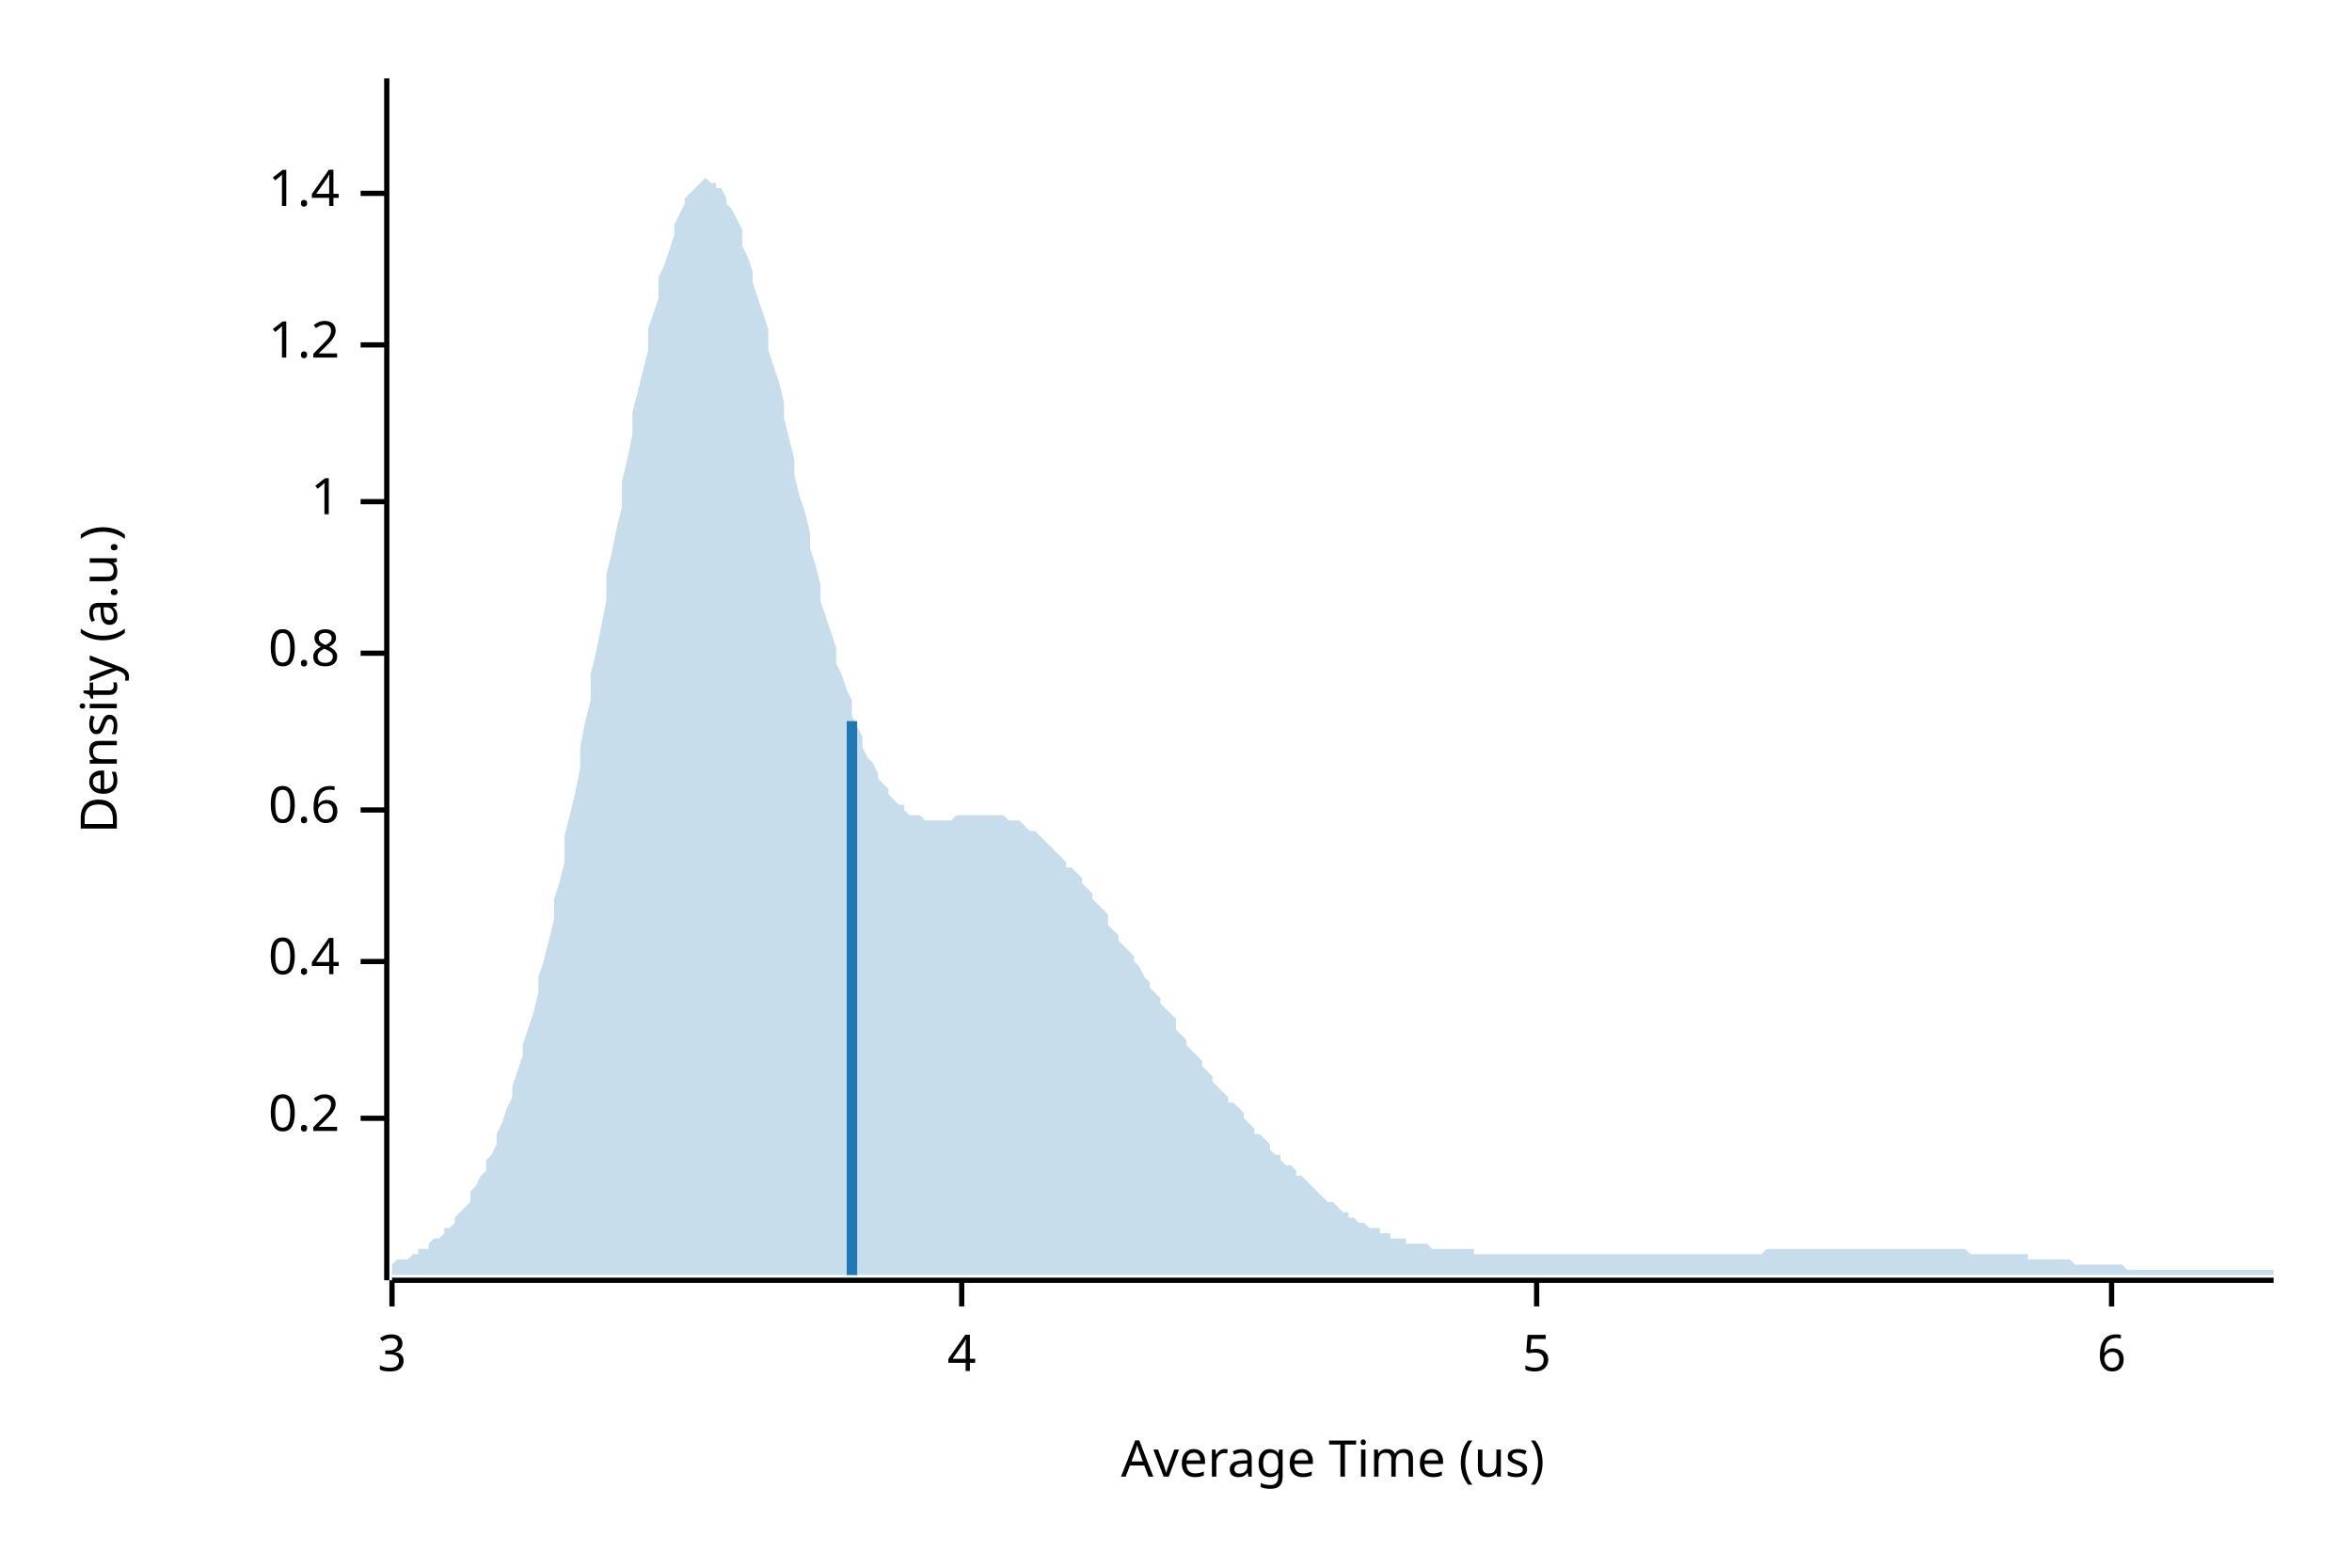
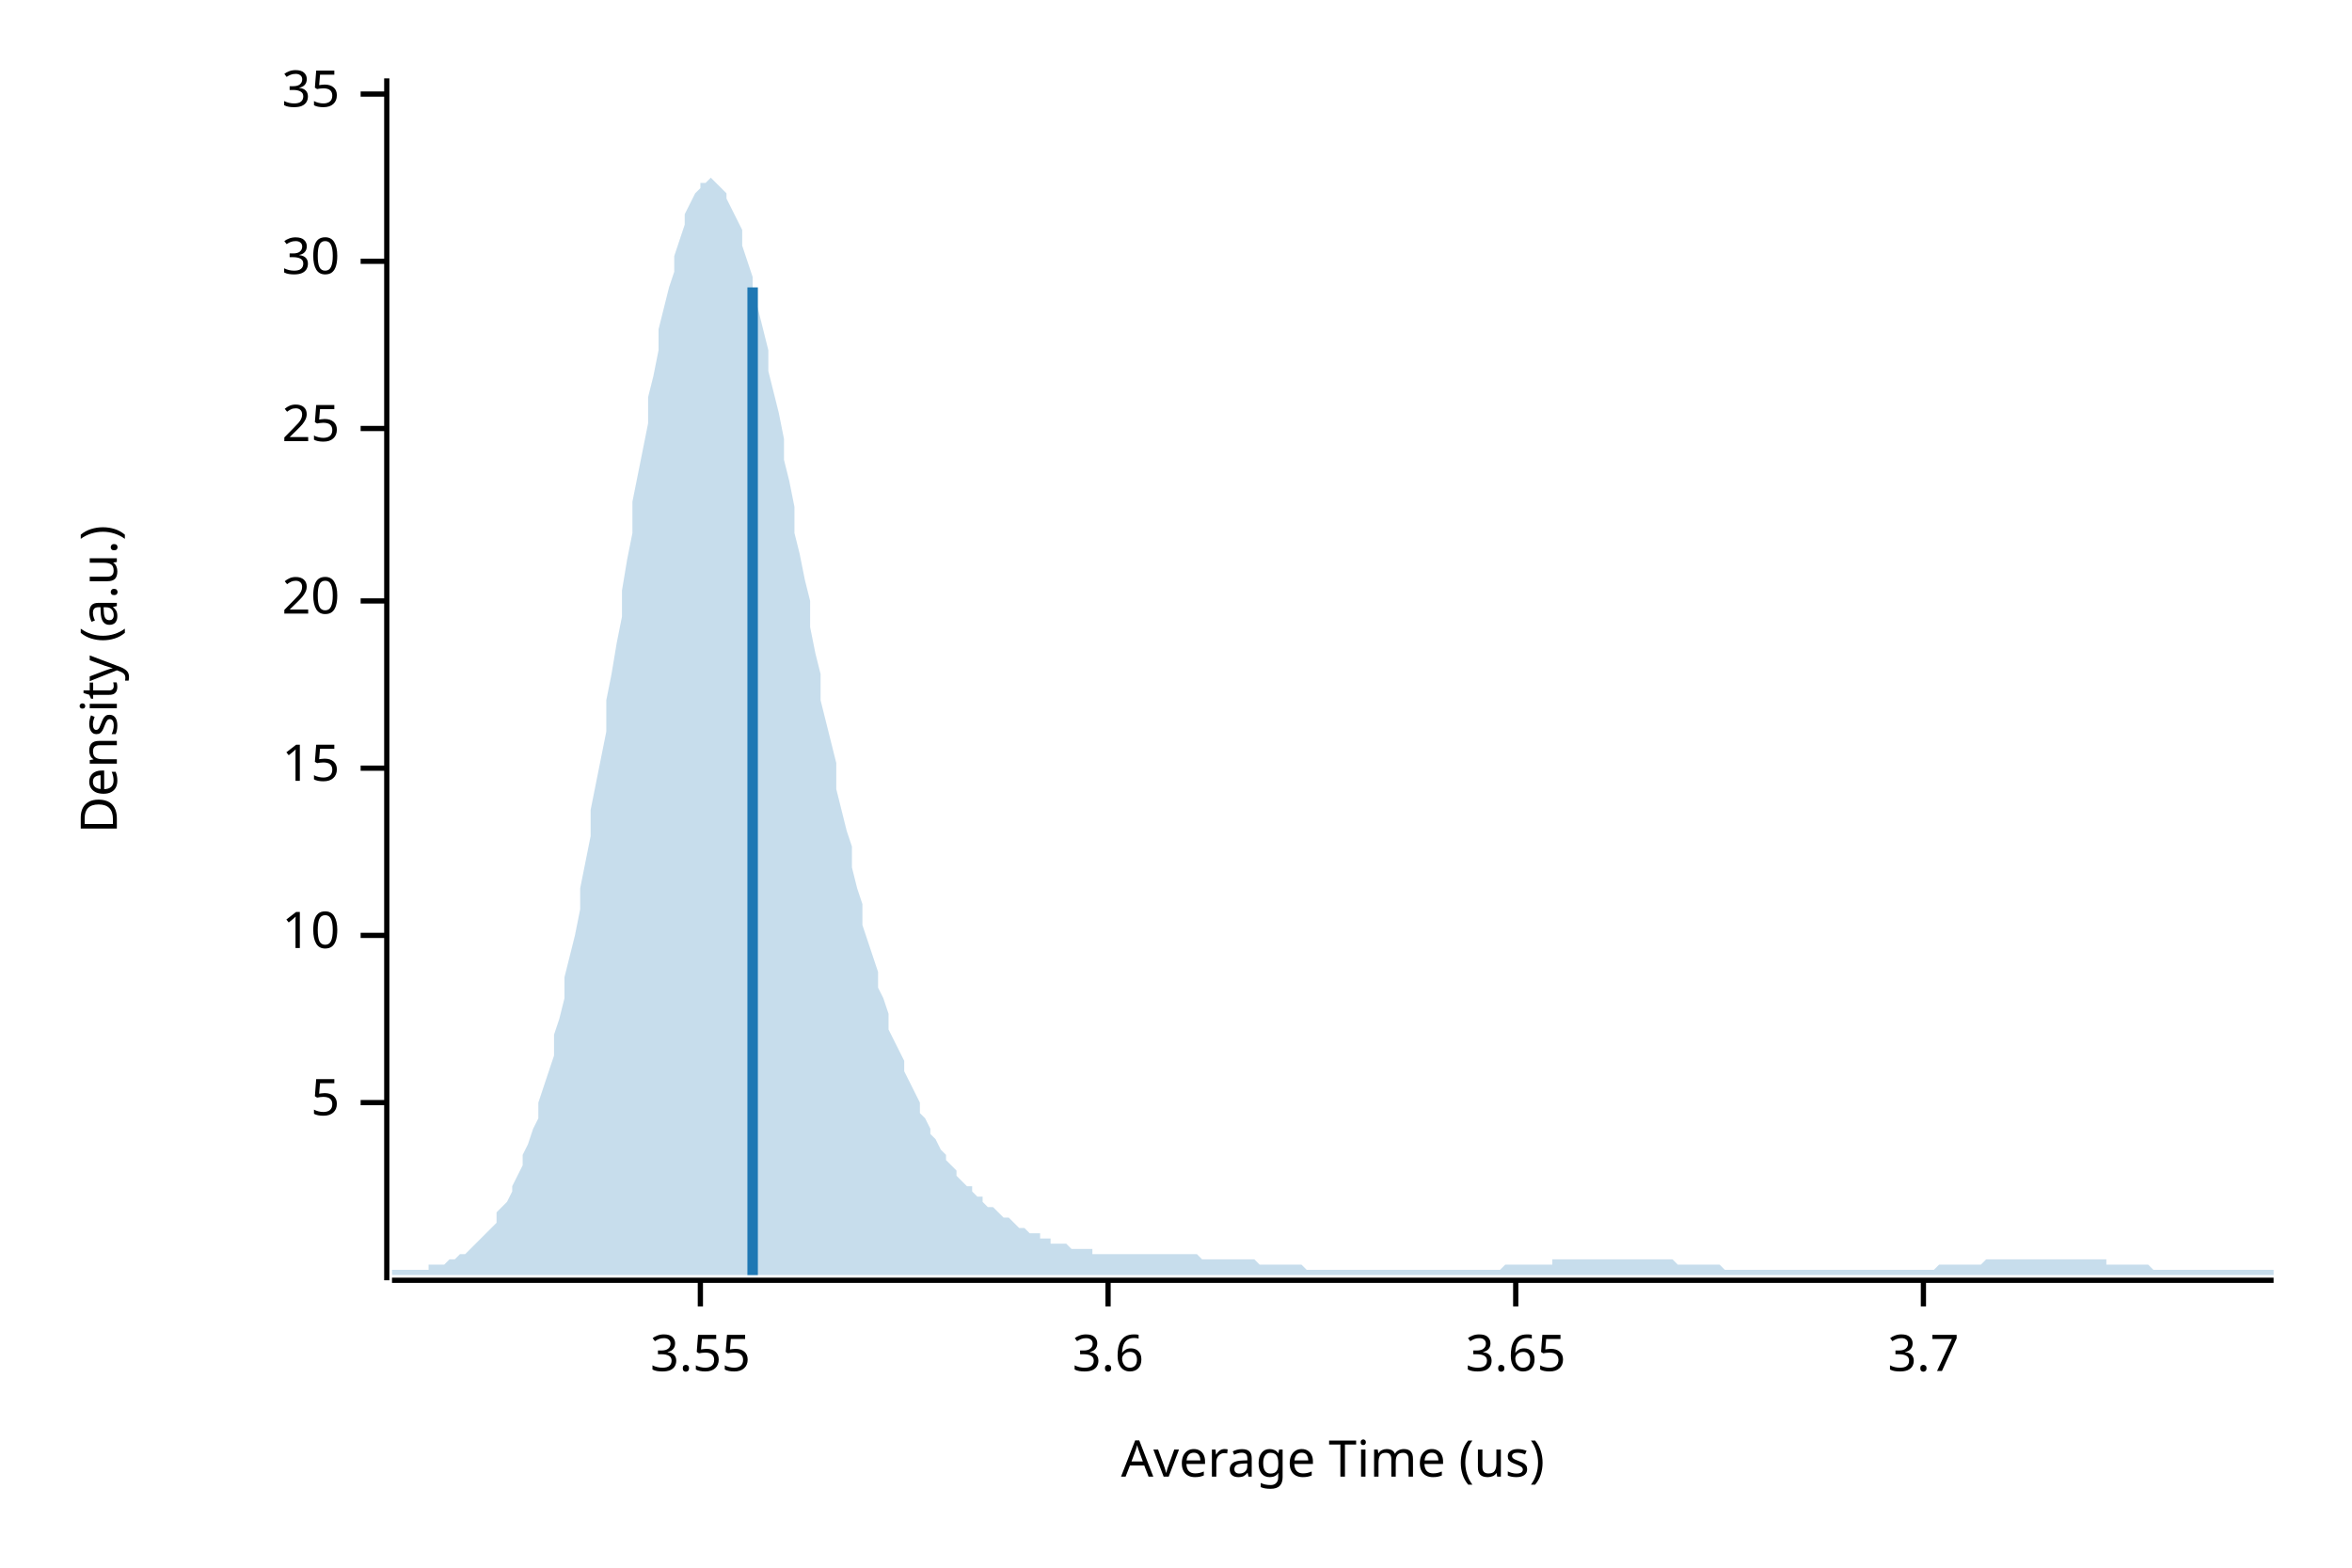
<svg xmlns="http://www.w3.org/2000/svg" width="450" height="300" viewBox="0 0 450 300">
  <text x="15" y="130" dy="0.76em" text-anchor="middle" font-family="sans-serif" font-size="9.677" opacity="1" fill="#000000" transform="rotate(270, 15, 130)">
Density (a.u.)
</text>
  <text x="255" y="285" dy="-0.5ex" text-anchor="middle" font-family="sans-serif" font-size="9.677" opacity="1" fill="#000000">
Average Time (us)
</text>
  <polyline fill="none" opacity="1" stroke="#000000" stroke-width="1" points="74,15 74,245 " />
-   <text x="65" y="214" dy="0.5ex" text-anchor="end" font-family="sans-serif" font-size="9.677" opacity="1" fill="#000000">
- 0.2
- </text>
-   <polyline fill="none" opacity="1" stroke="#000000" stroke-width="1" points="69,214 74,214 " />
-   <text x="65" y="184" dy="0.5ex" text-anchor="end" font-family="sans-serif" font-size="9.677" opacity="1" fill="#000000">
- 0.4
- </text>
-   <polyline fill="none" opacity="1" stroke="#000000" stroke-width="1" points="69,184 74,184 " />
-   <text x="65" y="155" dy="0.5ex" text-anchor="end" font-family="sans-serif" font-size="9.677" opacity="1" fill="#000000">
- 0.6
- </text>
-   <polyline fill="none" opacity="1" stroke="#000000" stroke-width="1" points="69,155 74,155 " />
-   <text x="65" y="125" dy="0.5ex" text-anchor="end" font-family="sans-serif" font-size="9.677" opacity="1" fill="#000000">
- 0.8
- </text>
-   <polyline fill="none" opacity="1" stroke="#000000" stroke-width="1" points="69,125 74,125 " />
-   <text x="65" y="96" dy="0.5ex" text-anchor="end" font-family="sans-serif" font-size="9.677" opacity="1" fill="#000000">
- 1
- </text>
-   <polyline fill="none" opacity="1" stroke="#000000" stroke-width="1" points="69,96 74,96 " />
-   <text x="65" y="66" dy="0.5ex" text-anchor="end" font-family="sans-serif" font-size="9.677" opacity="1" fill="#000000">
- 1.2
- </text>
-   <polyline fill="none" opacity="1" stroke="#000000" stroke-width="1" points="69,66 74,66 " />
-   <text x="65" y="37" dy="0.5ex" text-anchor="end" font-family="sans-serif" font-size="9.677" opacity="1" fill="#000000">
- 1.4
- </text>
-   <polyline fill="none" opacity="1" stroke="#000000" stroke-width="1" points="69,37 74,37 " />
-   <polyline fill="none" opacity="1" stroke="#000000" stroke-width="1" points="75,245 435,245 " />
-   <text x="75" y="255" dy="0.76em" text-anchor="middle" font-family="sans-serif" font-size="9.677" opacity="1" fill="#000000">
- 3
- </text>
-   <polyline fill="none" opacity="1" stroke="#000000" stroke-width="1" points="75,245 75,250 " />
-   <text x="184" y="255" dy="0.76em" text-anchor="middle" font-family="sans-serif" font-size="9.677" opacity="1" fill="#000000">
- 4
- </text>
-   <polyline fill="none" opacity="1" stroke="#000000" stroke-width="1" points="184,245 184,250 " />
-   <text x="294" y="255" dy="0.76em" text-anchor="middle" font-family="sans-serif" font-size="9.677" opacity="1" fill="#000000">
+   <text x="65" y="211" dy="0.5ex" text-anchor="end" font-family="sans-serif" font-size="9.677" opacity="1" fill="#000000">
5
</text>
-   <polyline fill="none" opacity="1" stroke="#000000" stroke-width="1" points="294,245 294,250 " />
-   <text x="404" y="255" dy="0.76em" text-anchor="middle" font-family="sans-serif" font-size="9.677" opacity="1" fill="#000000">
- 6
+   <polyline fill="none" opacity="1" stroke="#000000" stroke-width="1" points="69,211 74,211 " />
+   <text x="65" y="179" dy="0.5ex" text-anchor="end" font-family="sans-serif" font-size="9.677" opacity="1" fill="#000000">
+ 10
</text>
-   <polyline fill="none" opacity="1" stroke="#000000" stroke-width="1" points="404,245 404,250 " />
-   <polygon opacity="0.25" fill="#1F78B4" points="75,242 75,242 76,241 77,241 77,241 78,241 79,240 80,240 80,239 81,239 82,239 82,238 83,237 84,237 85,236 85,235 86,235 87,234 87,233 88,232 89,231 90,230 90,228 91,227 92,225 93,224 93,222 94,221 95,219 95,217 96,215 97,212 98,210 98,208 99,205 100,202 100,200 101,197 102,194 103,190 103,187 104,184 105,180 106,176 106,172 107,169 108,165 108,160 109,156 110,152 111,147 111,143 112,138 113,134 113,129 114,125 115,120 116,115 116,110 117,106 118,101 119,97 119,92 120,88 121,83 121,79 122,75 123,71 124,67 124,63 125,60 126,57 126,53 127,51 128,48 129,45 129,43 130,41 131,39 131,38 132,37 133,36 134,35 134,35 135,34 136,35 137,35 137,36 138,36 139,38 139,39 140,40 141,42 142,44 142,47 143,49 144,52 144,54 145,57 146,60 147,63 147,67 148,70 149,73 150,77 150,80 151,84 152,88 152,91 153,95 154,98 155,102 155,105 156,108 157,112 157,115 158,118 159,121 160,124 160,127 161,129 162,132 163,134 163,137 164,139 165,141 165,143 166,145 167,146 168,148 168,149 169,150 170,151 170,152 171,153 172,154 173,154 173,155 174,156 175,156 176,156 176,156 177,157 178,157 178,157 179,157 180,157 181,157 181,157 182,157 183,156 183,156 184,156 185,156 186,156 186,156 187,156 188,156 188,156 189,156 190,156 191,156 191,156 192,156 193,157 194,157 194,157 195,157 196,158 196,158 197,159 198,159 199,160 199,160 200,161 201,162 201,162 202,163 203,164 204,165 204,166 205,166 206,167 207,168 207,169 208,170 209,171 209,172 210,173 211,174 212,175 212,177 213,178 214,179 214,180 215,181 216,182 217,183 217,184 218,185 219,187 220,188 220,189 221,190 222,191 222,192 223,193 224,194 225,195 225,197 226,198 227,199 227,200 228,201 229,202 230,203 230,204 231,205 232,206 232,207 233,208 234,209 235,210 235,211 236,211 237,212 238,213 238,214 239,215 240,216 240,217 241,217 242,218 243,219 243,220 244,221 245,221 245,222 246,223 247,223 248,224 248,225 249,225 250,226 251,227 251,227 252,228 253,229 253,229 254,230 255,230 256,231 256,231 257,232 258,232 258,233 259,233 260,234 261,234 261,234 262,235 263,235 264,235 264,236 265,236 266,236 266,237 267,237 268,237 269,237 269,238 270,238 271,238 271,238 272,238 273,238 274,239 274,239 275,239 276,239 277,239 277,239 278,239 279,239 279,239 280,239 281,239 282,239 282,240 283,240 284,240 284,240 285,240 286,240 287,240 287,240 288,240 289,240 289,240 290,240 291,240 292,240 292,240 293,240 294,240 295,240 295,240 296,240 297,240 297,240 298,240 299,240 300,240 300,240 301,240 302,240 302,240 303,240 304,240 305,240 305,240 306,240 307,240 308,240 308,240 309,240 310,240 310,240 311,240 312,240 313,240 313,240 314,240 315,240 315,240 316,240 317,240 318,240 318,240 319,240 320,240 321,240 321,240 322,240 323,240 323,240 324,240 325,240 326,240 326,240 327,240 328,240 328,240 329,240 330,240 331,240 331,240 332,240 333,240 333,240 334,240 335,240 336,240 336,240 337,240 338,239 339,239 339,239 340,239 341,239 341,239 342,239 343,239 344,239 344,239 345,239 346,239 346,239 347,239 348,239 349,239 349,239 350,239 351,239 352,239 352,239 353,239 354,239 354,239 355,239 356,239 357,239 357,239 358,239 359,239 359,239 360,239 361,239 362,239 362,239 363,239 364,239 365,239 365,239 366,239 367,239 367,239 368,239 369,239 370,239 370,239 371,239 372,239 372,239 373,239 374,239 375,239 375,239 376,239 377,240 378,240 378,240 379,240 380,240 380,240 381,240 382,240 383,240 383,240 384,240 385,240 385,240 386,240 387,240 388,240 388,241 389,241 390,241 390,241 391,241 392,241 393,241 393,241 394,241 395,241 396,241 396,241 397,242 398,242 398,242 399,242 400,242 401,242 401,242 402,242 403,242 403,242 404,242 405,242 406,242 406,242 407,243 408,243 409,243 409,243 410,243 411,243 411,243 412,243 413,243 414,243 414,243 415,243 416,243 416,243 417,243 418,243 419,243 419,243 420,243 421,243 422,243 422,243 423,243 424,243 424,243 425,243 426,243 427,243 427,243 428,243 429,243 429,243 430,243 431,243 432,243 432,243 433,243 434,243 435,243 435,244 75,244 " />
-   <polyline fill="none" opacity="1" stroke="#1F78B4" stroke-width="2" points="163,244 163,138 " />
+   <polyline fill="none" opacity="1" stroke="#000000" stroke-width="1" points="69,179 74,179 " />
+   <text x="65" y="147" dy="0.5ex" text-anchor="end" font-family="sans-serif" font-size="9.677" opacity="1" fill="#000000">
+ 15
+ </text>
+   <polyline fill="none" opacity="1" stroke="#000000" stroke-width="1" points="69,147 74,147 " />
+   <text x="65" y="115" dy="0.5ex" text-anchor="end" font-family="sans-serif" font-size="9.677" opacity="1" fill="#000000">
+ 20
+ </text>
+   <polyline fill="none" opacity="1" stroke="#000000" stroke-width="1" points="69,115 74,115 " />
+   <text x="65" y="82" dy="0.5ex" text-anchor="end" font-family="sans-serif" font-size="9.677" opacity="1" fill="#000000">
+ 25
+ </text>
+   <polyline fill="none" opacity="1" stroke="#000000" stroke-width="1" points="69,82 74,82 " />
+   <text x="65" y="50" dy="0.5ex" text-anchor="end" font-family="sans-serif" font-size="9.677" opacity="1" fill="#000000">
+ 30
+ </text>
+   <polyline fill="none" opacity="1" stroke="#000000" stroke-width="1" points="69,50 74,50 " />
+   <text x="65" y="18" dy="0.5ex" text-anchor="end" font-family="sans-serif" font-size="9.677" opacity="1" fill="#000000">
+ 35
+ </text>
+   <polyline fill="none" opacity="1" stroke="#000000" stroke-width="1" points="69,18 74,18 " />
+   <polyline fill="none" opacity="1" stroke="#000000" stroke-width="1" points="75,245 435,245 " />
+   <text x="134" y="255" dy="0.76em" text-anchor="middle" font-family="sans-serif" font-size="9.677" opacity="1" fill="#000000">
+ 3.55
+ </text>
+   <polyline fill="none" opacity="1" stroke="#000000" stroke-width="1" points="134,245 134,250 " />
+   <text x="212" y="255" dy="0.76em" text-anchor="middle" font-family="sans-serif" font-size="9.677" opacity="1" fill="#000000">
+ 3.6
+ </text>
+   <polyline fill="none" opacity="1" stroke="#000000" stroke-width="1" points="212,245 212,250 " />
+   <text x="290" y="255" dy="0.76em" text-anchor="middle" font-family="sans-serif" font-size="9.677" opacity="1" fill="#000000">
+ 3.65
+ </text>
+   <polyline fill="none" opacity="1" stroke="#000000" stroke-width="1" points="290,245 290,250 " />
+   <text x="368" y="255" dy="0.76em" text-anchor="middle" font-family="sans-serif" font-size="9.677" opacity="1" fill="#000000">
+ 3.7
+ </text>
+   <polyline fill="none" opacity="1" stroke="#000000" stroke-width="1" points="368,245 368,250 " />
+   <polygon opacity="0.25" fill="#1F78B4" points="75,243 75,243 76,243 77,243 77,243 78,243 79,243 80,243 80,243 81,243 82,243 82,242 83,242 84,242 85,242 85,242 86,241 87,241 87,241 88,240 89,240 90,239 90,239 91,238 92,237 93,236 93,236 94,235 95,234 95,232 96,231 97,230 98,228 98,227 99,225 100,223 100,221 101,219 102,216 103,214 103,211 104,208 105,205 106,202 106,198 107,195 108,191 108,187 109,183 110,179 111,174 111,170 112,165 113,160 113,155 114,150 115,145 116,140 116,134 117,129 118,123 119,118 119,113 120,107 121,102 121,96 122,91 123,86 124,81 124,76 125,72 126,67 126,63 127,59 128,55 129,52 129,49 130,46 131,43 131,41 132,39 133,37 134,36 134,35 135,35 136,34 137,35 137,35 138,36 139,37 139,38 140,40 141,42 142,44 142,47 143,50 144,53 144,56 145,59 146,63 147,67 147,71 148,75 149,79 150,84 150,88 151,92 152,97 152,102 153,106 154,111 155,115 155,120 156,125 157,129 157,134 158,138 159,142 160,146 160,151 161,155 162,159 163,162 163,166 164,170 165,173 165,177 166,180 167,183 168,186 168,189 169,191 170,194 170,197 171,199 172,201 173,203 173,205 174,207 175,209 176,211 176,213 177,214 178,216 178,217 179,218 180,220 181,221 181,222 182,223 183,224 183,225 184,226 185,227 186,227 186,228 187,229 188,229 188,230 189,231 190,231 191,232 191,232 192,233 193,233 194,234 194,234 195,235 196,235 196,235 197,236 198,236 199,236 199,237 200,237 201,237 201,238 202,238 203,238 204,238 204,238 205,239 206,239 207,239 207,239 208,239 209,239 209,240 210,240 211,240 212,240 212,240 213,240 214,240 214,240 215,240 216,240 217,240 217,240 218,240 219,240 220,240 220,240 221,240 222,240 222,240 223,240 224,240 225,240 225,240 226,240 227,240 227,240 228,240 229,240 230,241 230,241 231,241 232,241 232,241 233,241 234,241 235,241 235,241 236,241 237,241 238,241 238,241 239,241 240,241 240,241 241,242 242,242 243,242 243,242 244,242 245,242 245,242 246,242 247,242 248,242 248,242 249,242 250,243 251,243 251,243 252,243 253,243 253,243 254,243 255,243 256,243 256,243 257,243 258,243 258,243 259,243 260,243 261,243 261,243 262,243 263,243 264,243 264,243 265,243 266,243 266,243 267,243 268,243 269,243 269,243 270,243 271,243 271,243 272,243 273,243 274,243 274,243 275,243 276,243 277,243 277,243 278,243 279,243 279,243 280,243 281,243 282,243 282,243 283,243 284,243 284,243 285,243 286,243 287,243 287,243 288,242 289,242 289,242 290,242 291,242 292,242 292,242 293,242 294,242 295,242 295,242 296,242 297,242 297,241 298,241 299,241 300,241 300,241 301,241 302,241 302,241 303,241 304,241 305,241 305,241 306,241 307,241 308,241 308,241 309,241 310,241 310,241 311,241 312,241 313,241 313,241 314,241 315,241 315,241 316,241 317,241 318,241 318,241 319,241 320,241 321,242 321,242 322,242 323,242 323,242 324,242 325,242 326,242 326,242 327,242 328,242 328,242 329,242 330,243 331,243 331,243 332,243 333,243 333,243 334,243 335,243 336,243 336,243 337,243 338,243 339,243 339,243 340,243 341,243 341,243 342,243 343,243 344,243 344,243 345,243 346,243 346,243 347,243 348,243 349,243 349,243 350,243 351,243 352,243 352,243 353,243 354,243 354,243 355,243 356,243 357,243 357,243 358,243 359,243 359,243 360,243 361,243 362,243 362,243 363,243 364,243 365,243 365,243 366,243 367,243 367,243 368,243 369,243 370,243 370,243 371,242 372,242 372,242 373,242 374,242 375,242 375,242 376,242 377,242 378,242 378,242 379,242 380,241 380,241 381,241 382,241 383,241 383,241 384,241 385,241 385,241 386,241 387,241 388,241 388,241 389,241 390,241 390,241 391,241 392,241 393,241 393,241 394,241 395,241 396,241 396,241 397,241 398,241 398,241 399,241 400,241 401,241 401,241 402,241 403,241 403,242 404,242 405,242 406,242 406,242 407,242 408,242 409,242 409,242 410,242 411,242 411,242 412,243 413,243 414,243 414,243 415,243 416,243 416,243 417,243 418,243 419,243 419,243 420,243 421,243 422,243 422,243 423,243 424,243 424,243 425,243 426,243 427,243 427,243 428,243 429,243 429,243 430,243 431,243 432,243 432,243 433,243 434,243 435,243 435,244 75,244 " />
+   <polyline fill="none" opacity="1" stroke="#1F78B4" stroke-width="2" points="144,244 144,55 " />
</svg>
